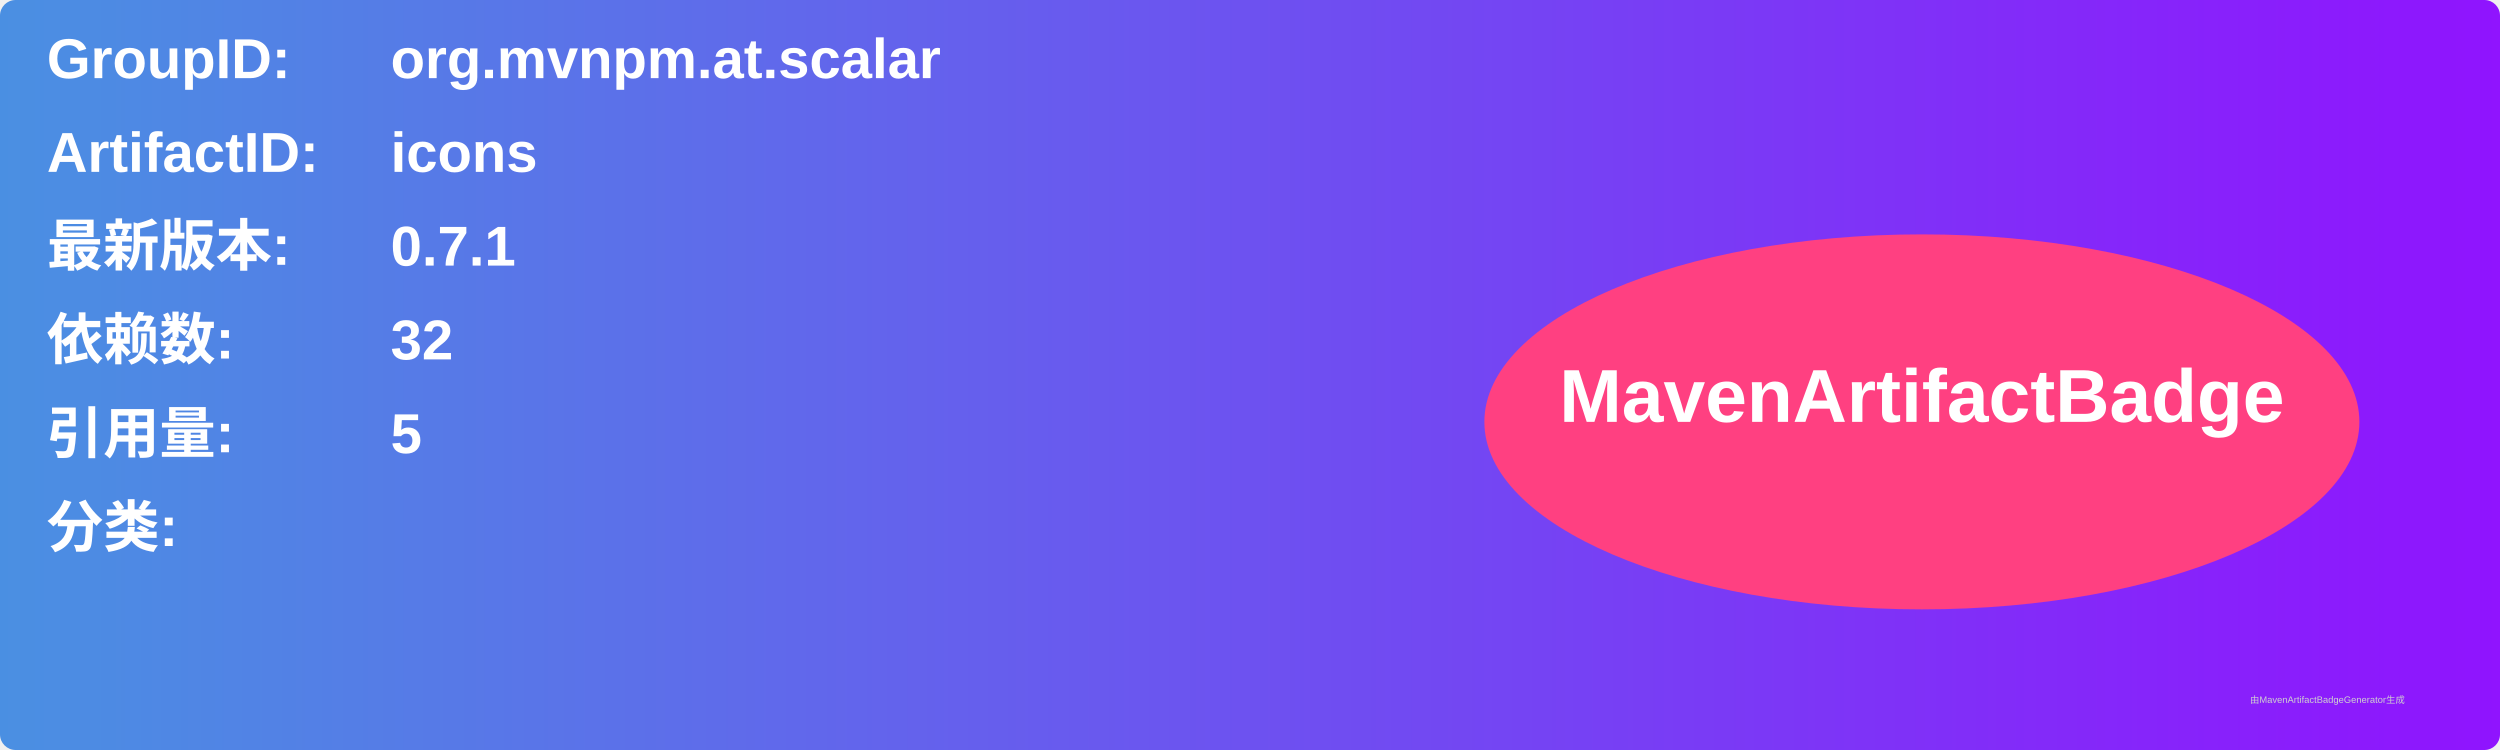
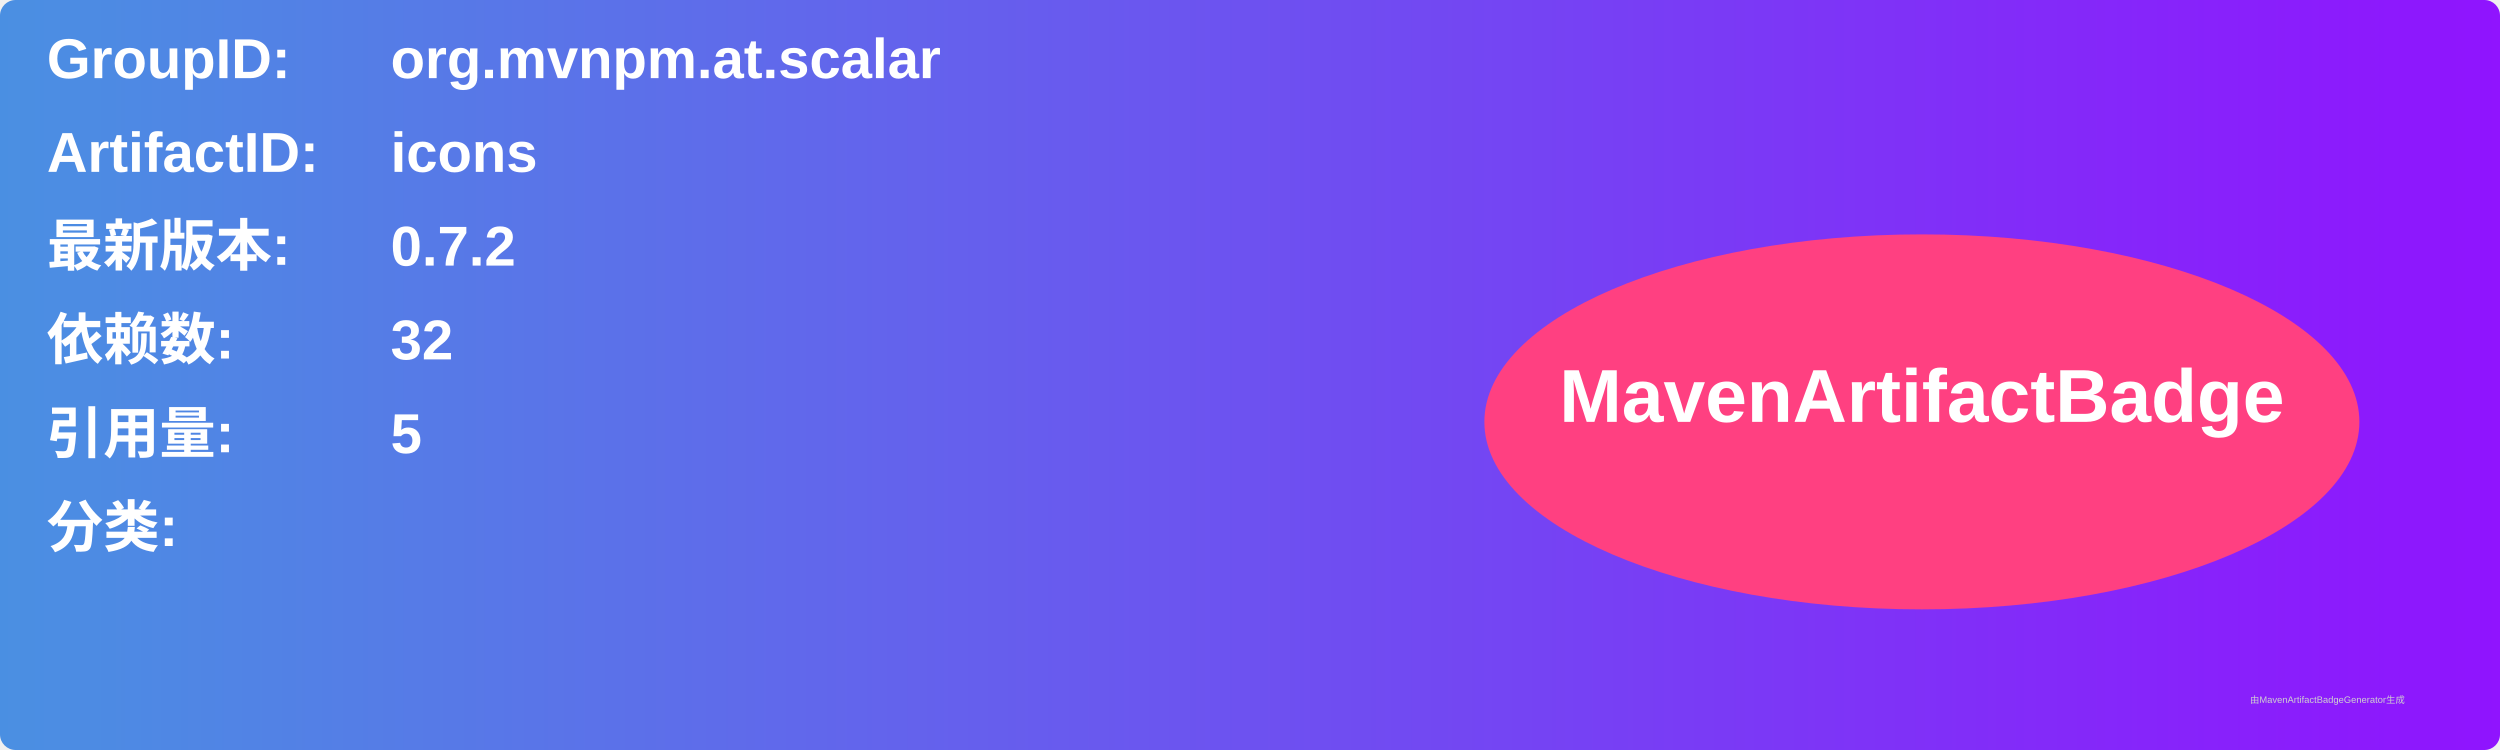
<svg xmlns="http://www.w3.org/2000/svg" width="800" height="240" viewBox="0 0 800 240">
  <linearGradient id="grad" x1="0%" y1="0%" x2="100%" y2="0%">
    <stop offset="0%" stop-color="#4a90e2" />
    <stop offset="100%" stop-color="#9013fe" />
  </linearGradient>
  <rect width="100%" height="100%" rx="5" ry="5" fill="url(#grad)" />
  <g transform="translate(15, 15)">
    <text x="0" y="10" font-family="Arial" font-size="18" fill="white" font-weight="bold" width="260">GroupID:</text>
    <text x="110" y="10" font-family="Arial" font-size="18" fill="white" font-weight="bold" width="460">org.mvnpm.at.scalar</text>
    <text x="0" y="40" font-family="Arial" font-size="18" fill="white" font-weight="bold" width="260">ArtifactID:</text>
    <text x="110" y="40" font-family="Arial" font-size="18" fill="white" font-weight="bold" width="460">icons</text>
    <text x="0" y="70" font-family="Arial" font-size="18" fill="white" font-weight="bold">最新版本:</text>
    <text x="110" y="70" font-family="Arial" font-size="18" fill="white" font-weight="bold">
-       <tspan font-weight="bold">0.7.1</tspan>
+       <tspan font-weight="bold">0.7.2</tspan>
    </text>
    <text x="0" y="100" font-family="Arial" font-size="18" fill="white" font-weight="bold">依赖数: </text>
    <text x="110" y="100" font-family="Arial" font-size="18" fill="white">
      <tspan font-weight="bold">32</tspan>
    </text>
    <text x="0" y="130" font-family="Arial" font-size="18" fill="white" font-weight="bold">引用量: </text>
    <text x="110" y="130" font-family="Arial" font-size="18" fill="white">
      <tspan font-weight="bold">5</tspan>
    </text>
    <text x="0" y="160" font-family="Arial" font-size="18" fill="white" font-weight="bold">分类:</text>
    <text x="10" y="190" font-family="Arial" font-size="10" fill="white">
      <tspan font-weight="bold" />
    </text>
    <ellipse cx="600" cy="120" rx="140" ry="60" fill="#ff4081" />
    <text x="600" y="120" text-anchor="middle" font-family="Arial" font-size="24" fill="white" font-weight="bold">MavenArtifactBadge</text>
  </g>
  <text x="720" y="225" font-family="Arial" font-size="3" fill="#d0d0d0">由MavenArtifactBadgeGenerator生成</text>
</svg>
